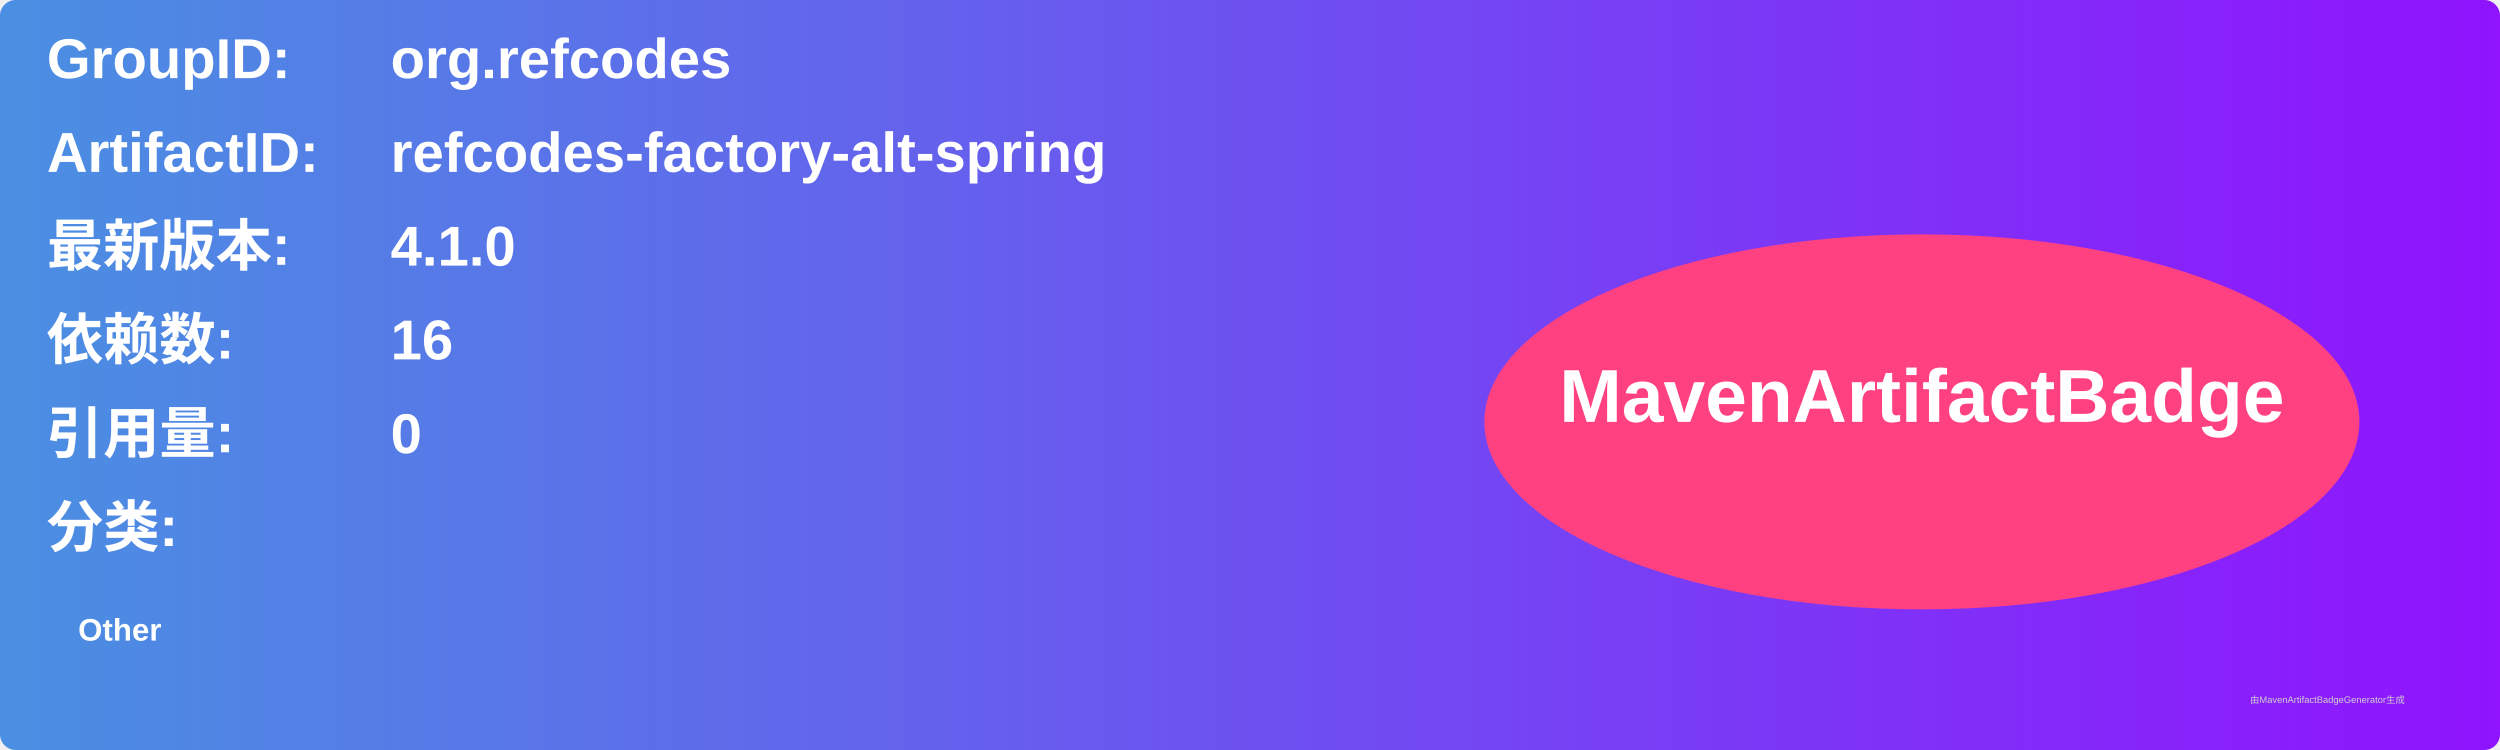
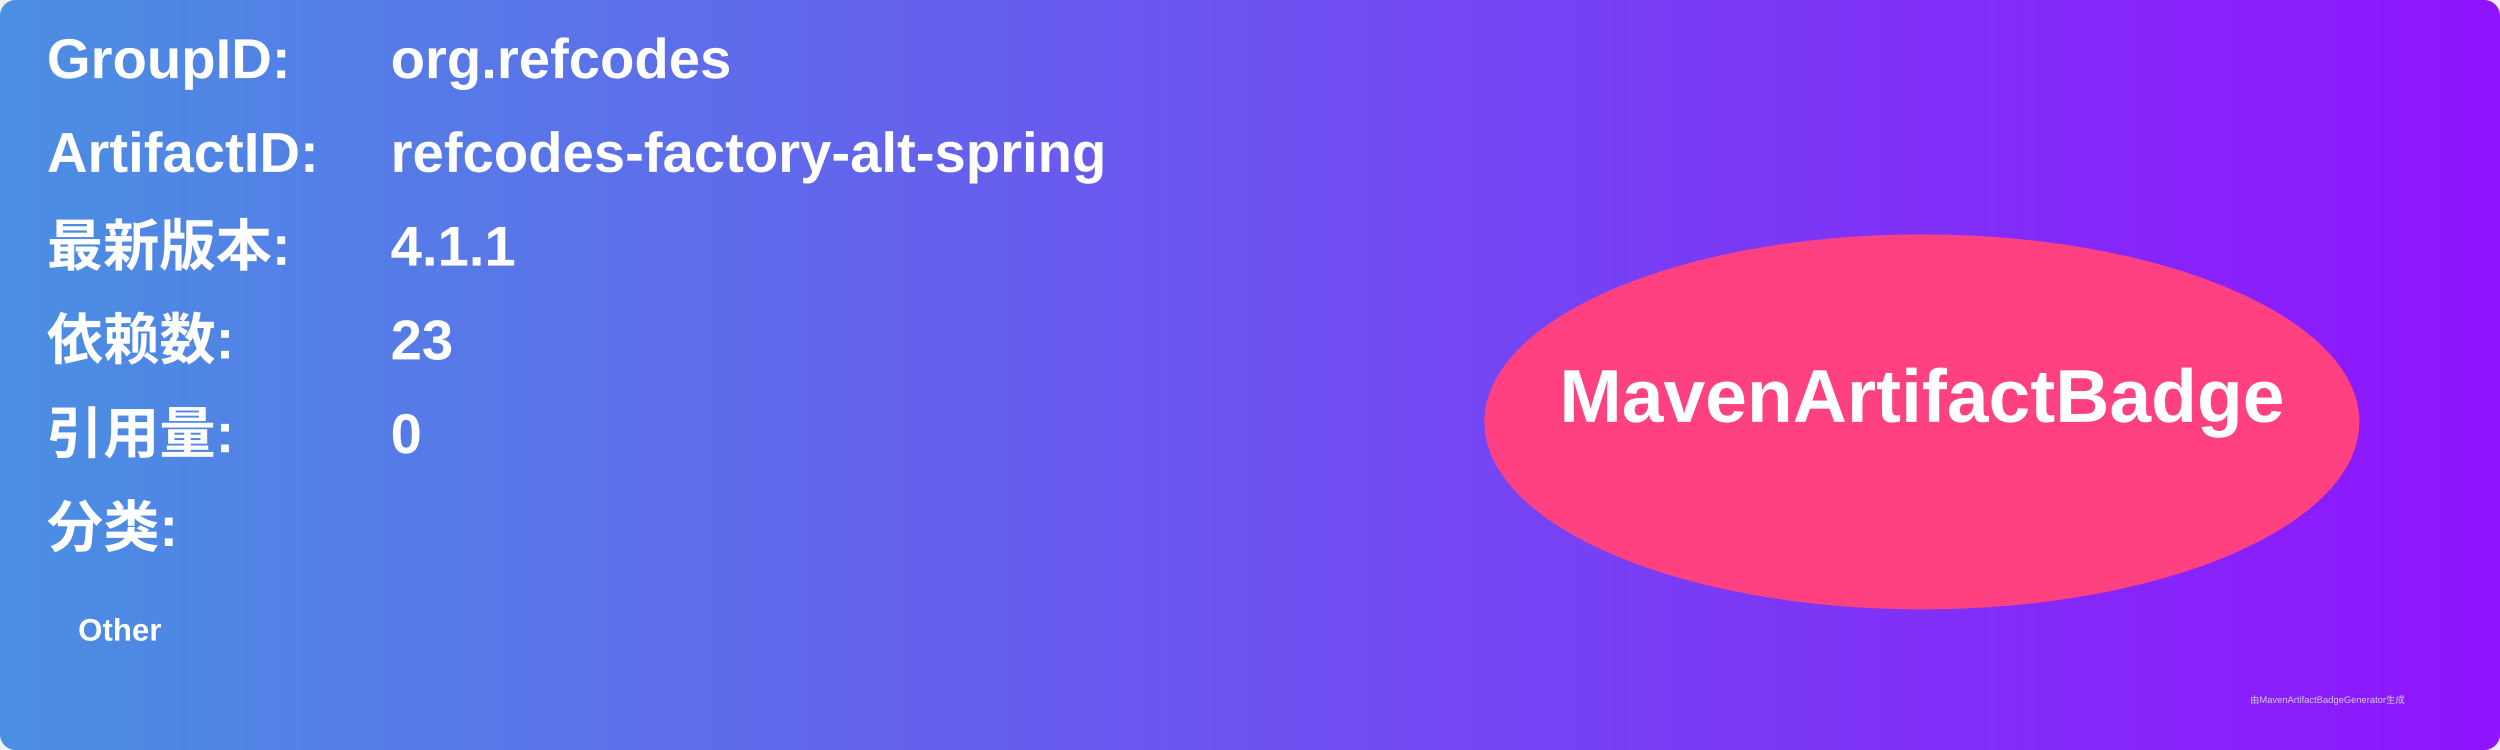
<svg xmlns="http://www.w3.org/2000/svg" width="800" height="240" viewBox="0 0 800 240">
  <linearGradient id="grad" x1="0%" y1="0%" x2="100%" y2="0%">
    <stop offset="0%" stop-color="#4a90e2" />
    <stop offset="100%" stop-color="#9013fe" />
  </linearGradient>
  <rect width="100%" height="100%" rx="5" ry="5" fill="url(#grad)" />
  <g transform="translate(15, 15)">
    <text x="0" y="10" font-family="Arial" font-size="18" fill="white" font-weight="bold" width="260">GroupID:</text>
    <text x="110" y="10" font-family="Arial" font-size="18" fill="white" font-weight="bold" width="460">org.refcodes</text>
    <text x="0" y="40" font-family="Arial" font-size="18" fill="white" font-weight="bold" width="260">ArtifactID:</text>
    <text x="110" y="40" font-family="Arial" font-size="18" fill="white" font-weight="bold" width="460">refcodes-factory-alt-spring</text>
    <text x="0" y="70" font-family="Arial" font-size="18" fill="white" font-weight="bold">最新版本:</text>
    <text x="110" y="70" font-family="Arial" font-size="18" fill="white" font-weight="bold">
-       <tspan font-weight="bold">4.1.0</tspan>
+       <tspan font-weight="bold">4.1.1</tspan>
    </text>
    <text x="0" y="100" font-family="Arial" font-size="18" fill="white" font-weight="bold">依赖数: </text>
    <text x="110" y="100" font-family="Arial" font-size="18" fill="white">
-       <tspan font-weight="bold">16</tspan>
+       <tspan font-weight="bold">23</tspan>
    </text>
    <text x="0" y="130" font-family="Arial" font-size="18" fill="white" font-weight="bold">引用量: </text>
    <text x="110" y="130" font-family="Arial" font-size="18" fill="white">
      <tspan font-weight="bold">0</tspan>
    </text>
    <text x="0" y="160" font-family="Arial" font-size="18" fill="white" font-weight="bold">分类:</text>
    <text x="10" y="190" font-family="Arial" font-size="10" fill="white">
      <tspan font-weight="bold">Other</tspan>
    </text>
    <ellipse cx="600" cy="120" rx="140" ry="60" fill="#ff4081" />
    <text x="600" y="120" text-anchor="middle" font-family="Arial" font-size="24" fill="white" font-weight="bold">MavenArtifactBadge</text>
  </g>
  <text x="720" y="225" font-family="Arial" font-size="3" fill="#d0d0d0">由MavenArtifactBadgeGenerator生成</text>
</svg>
